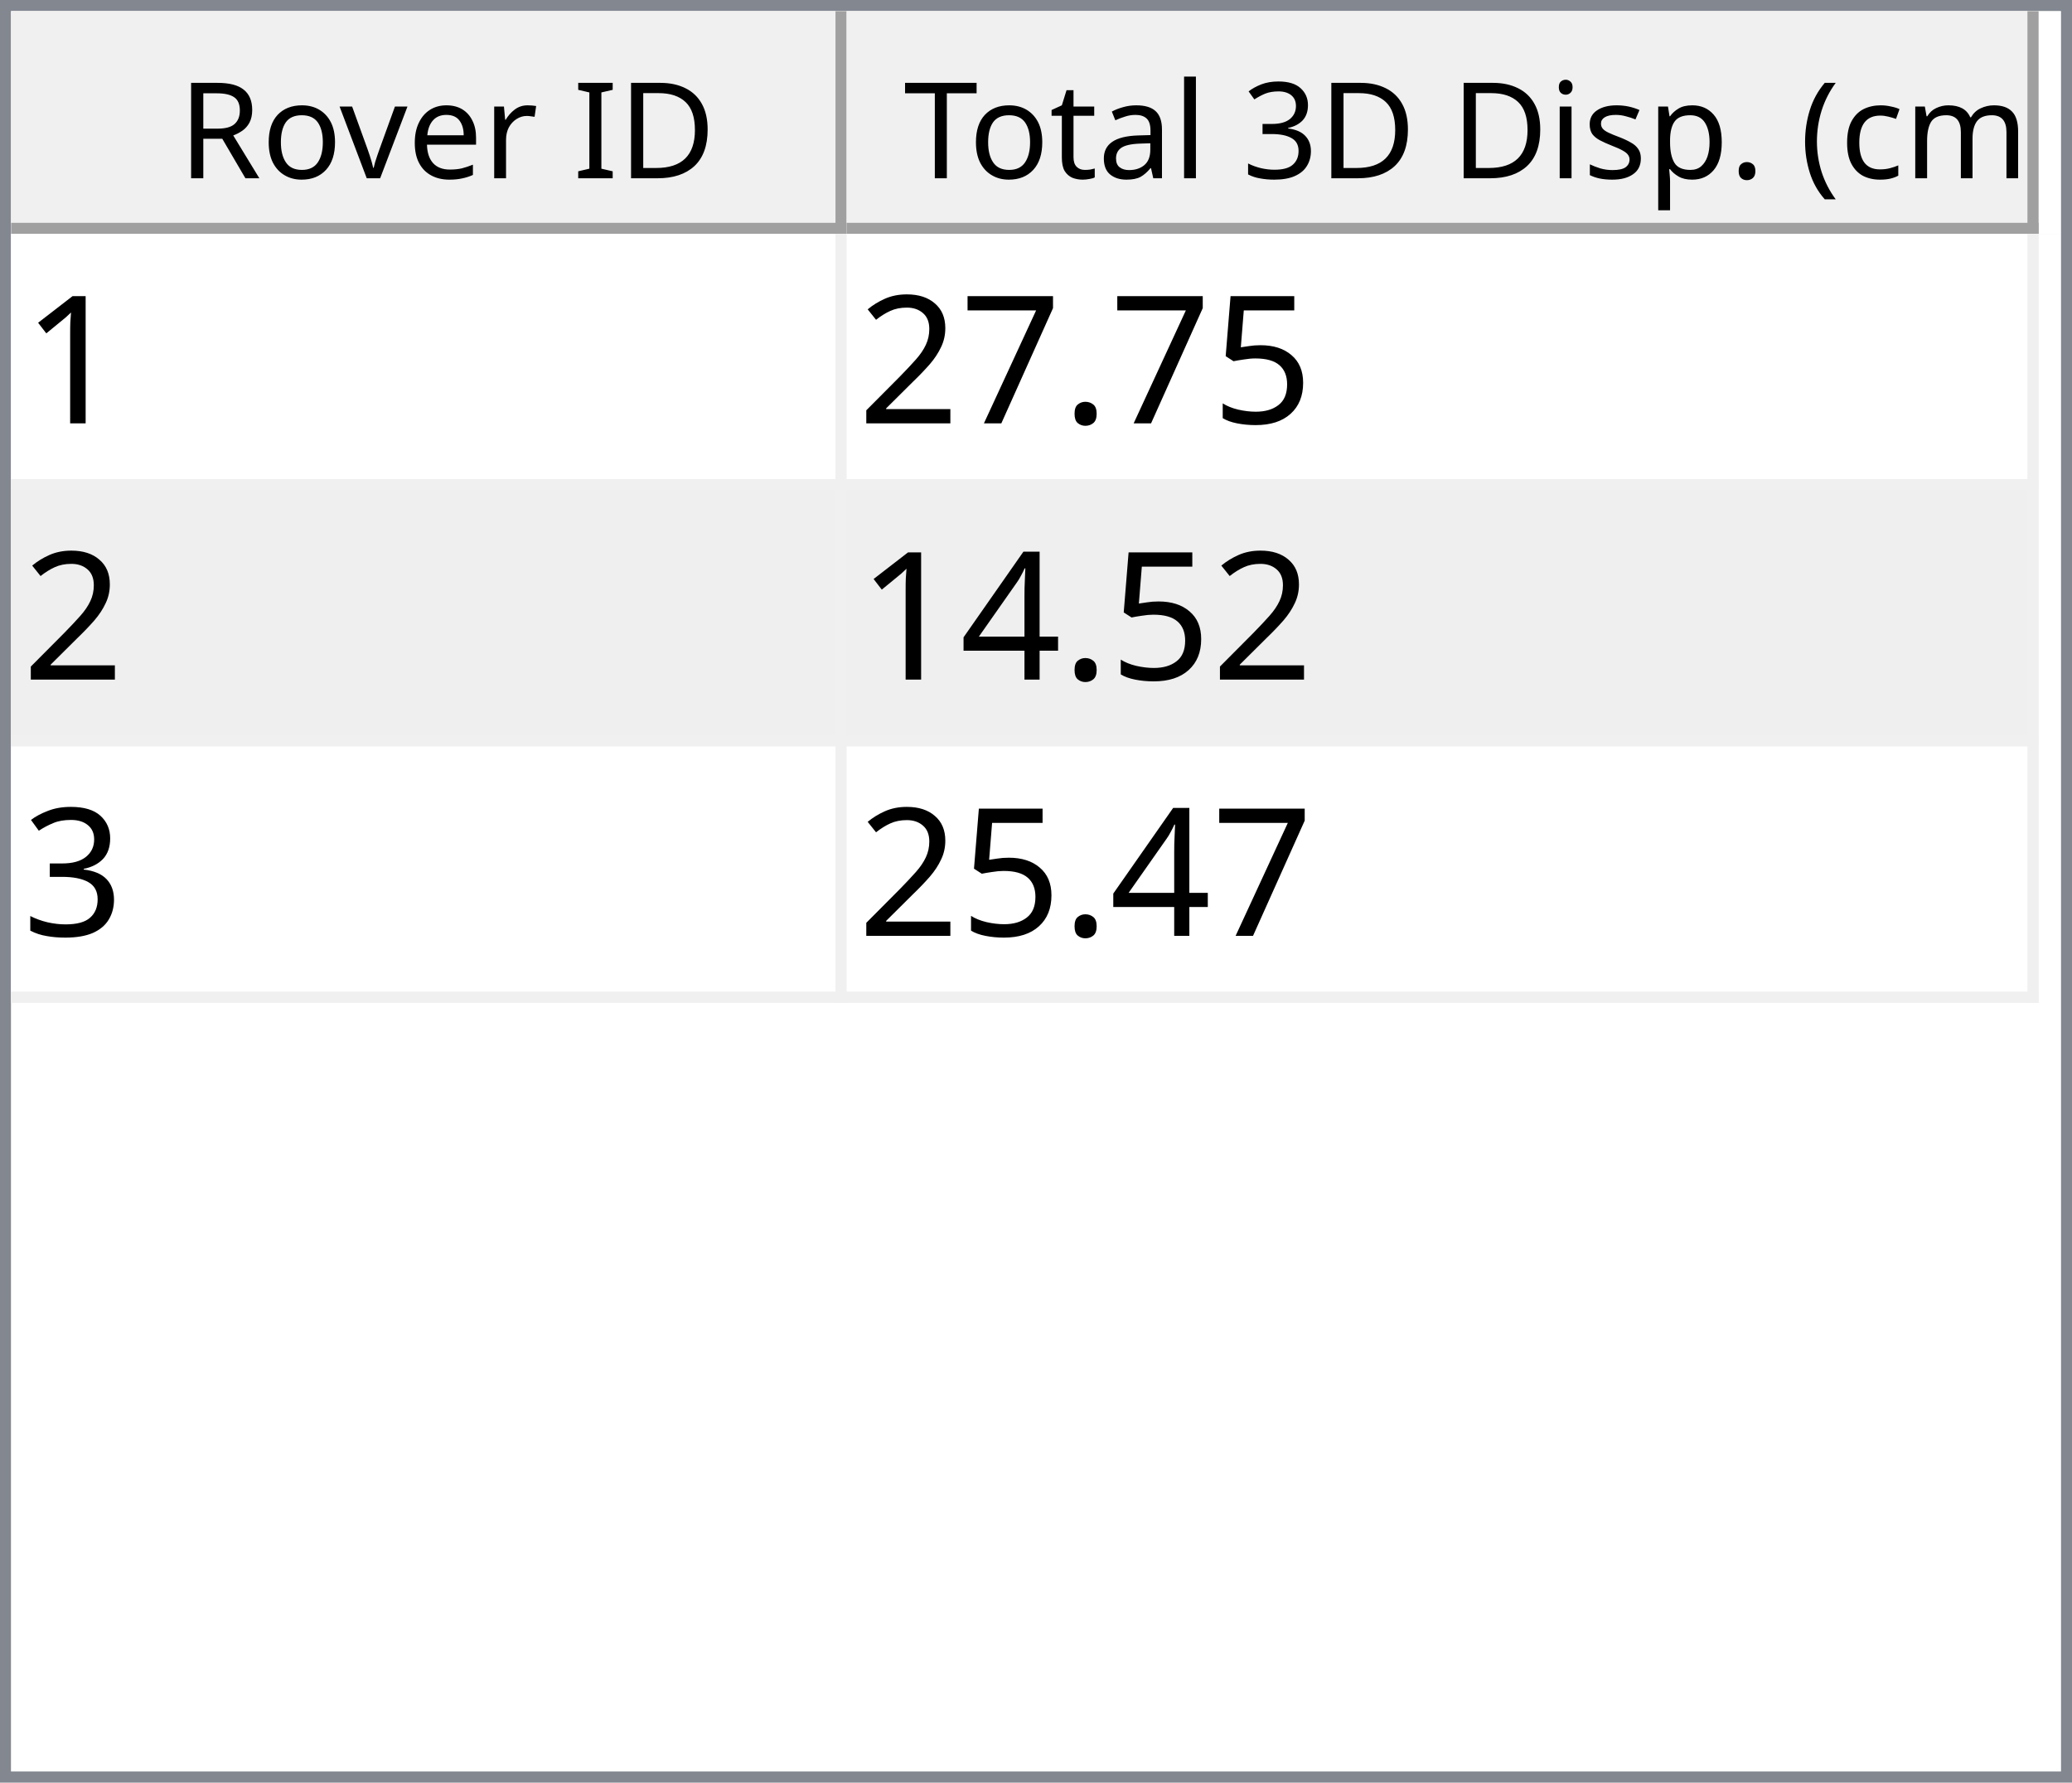
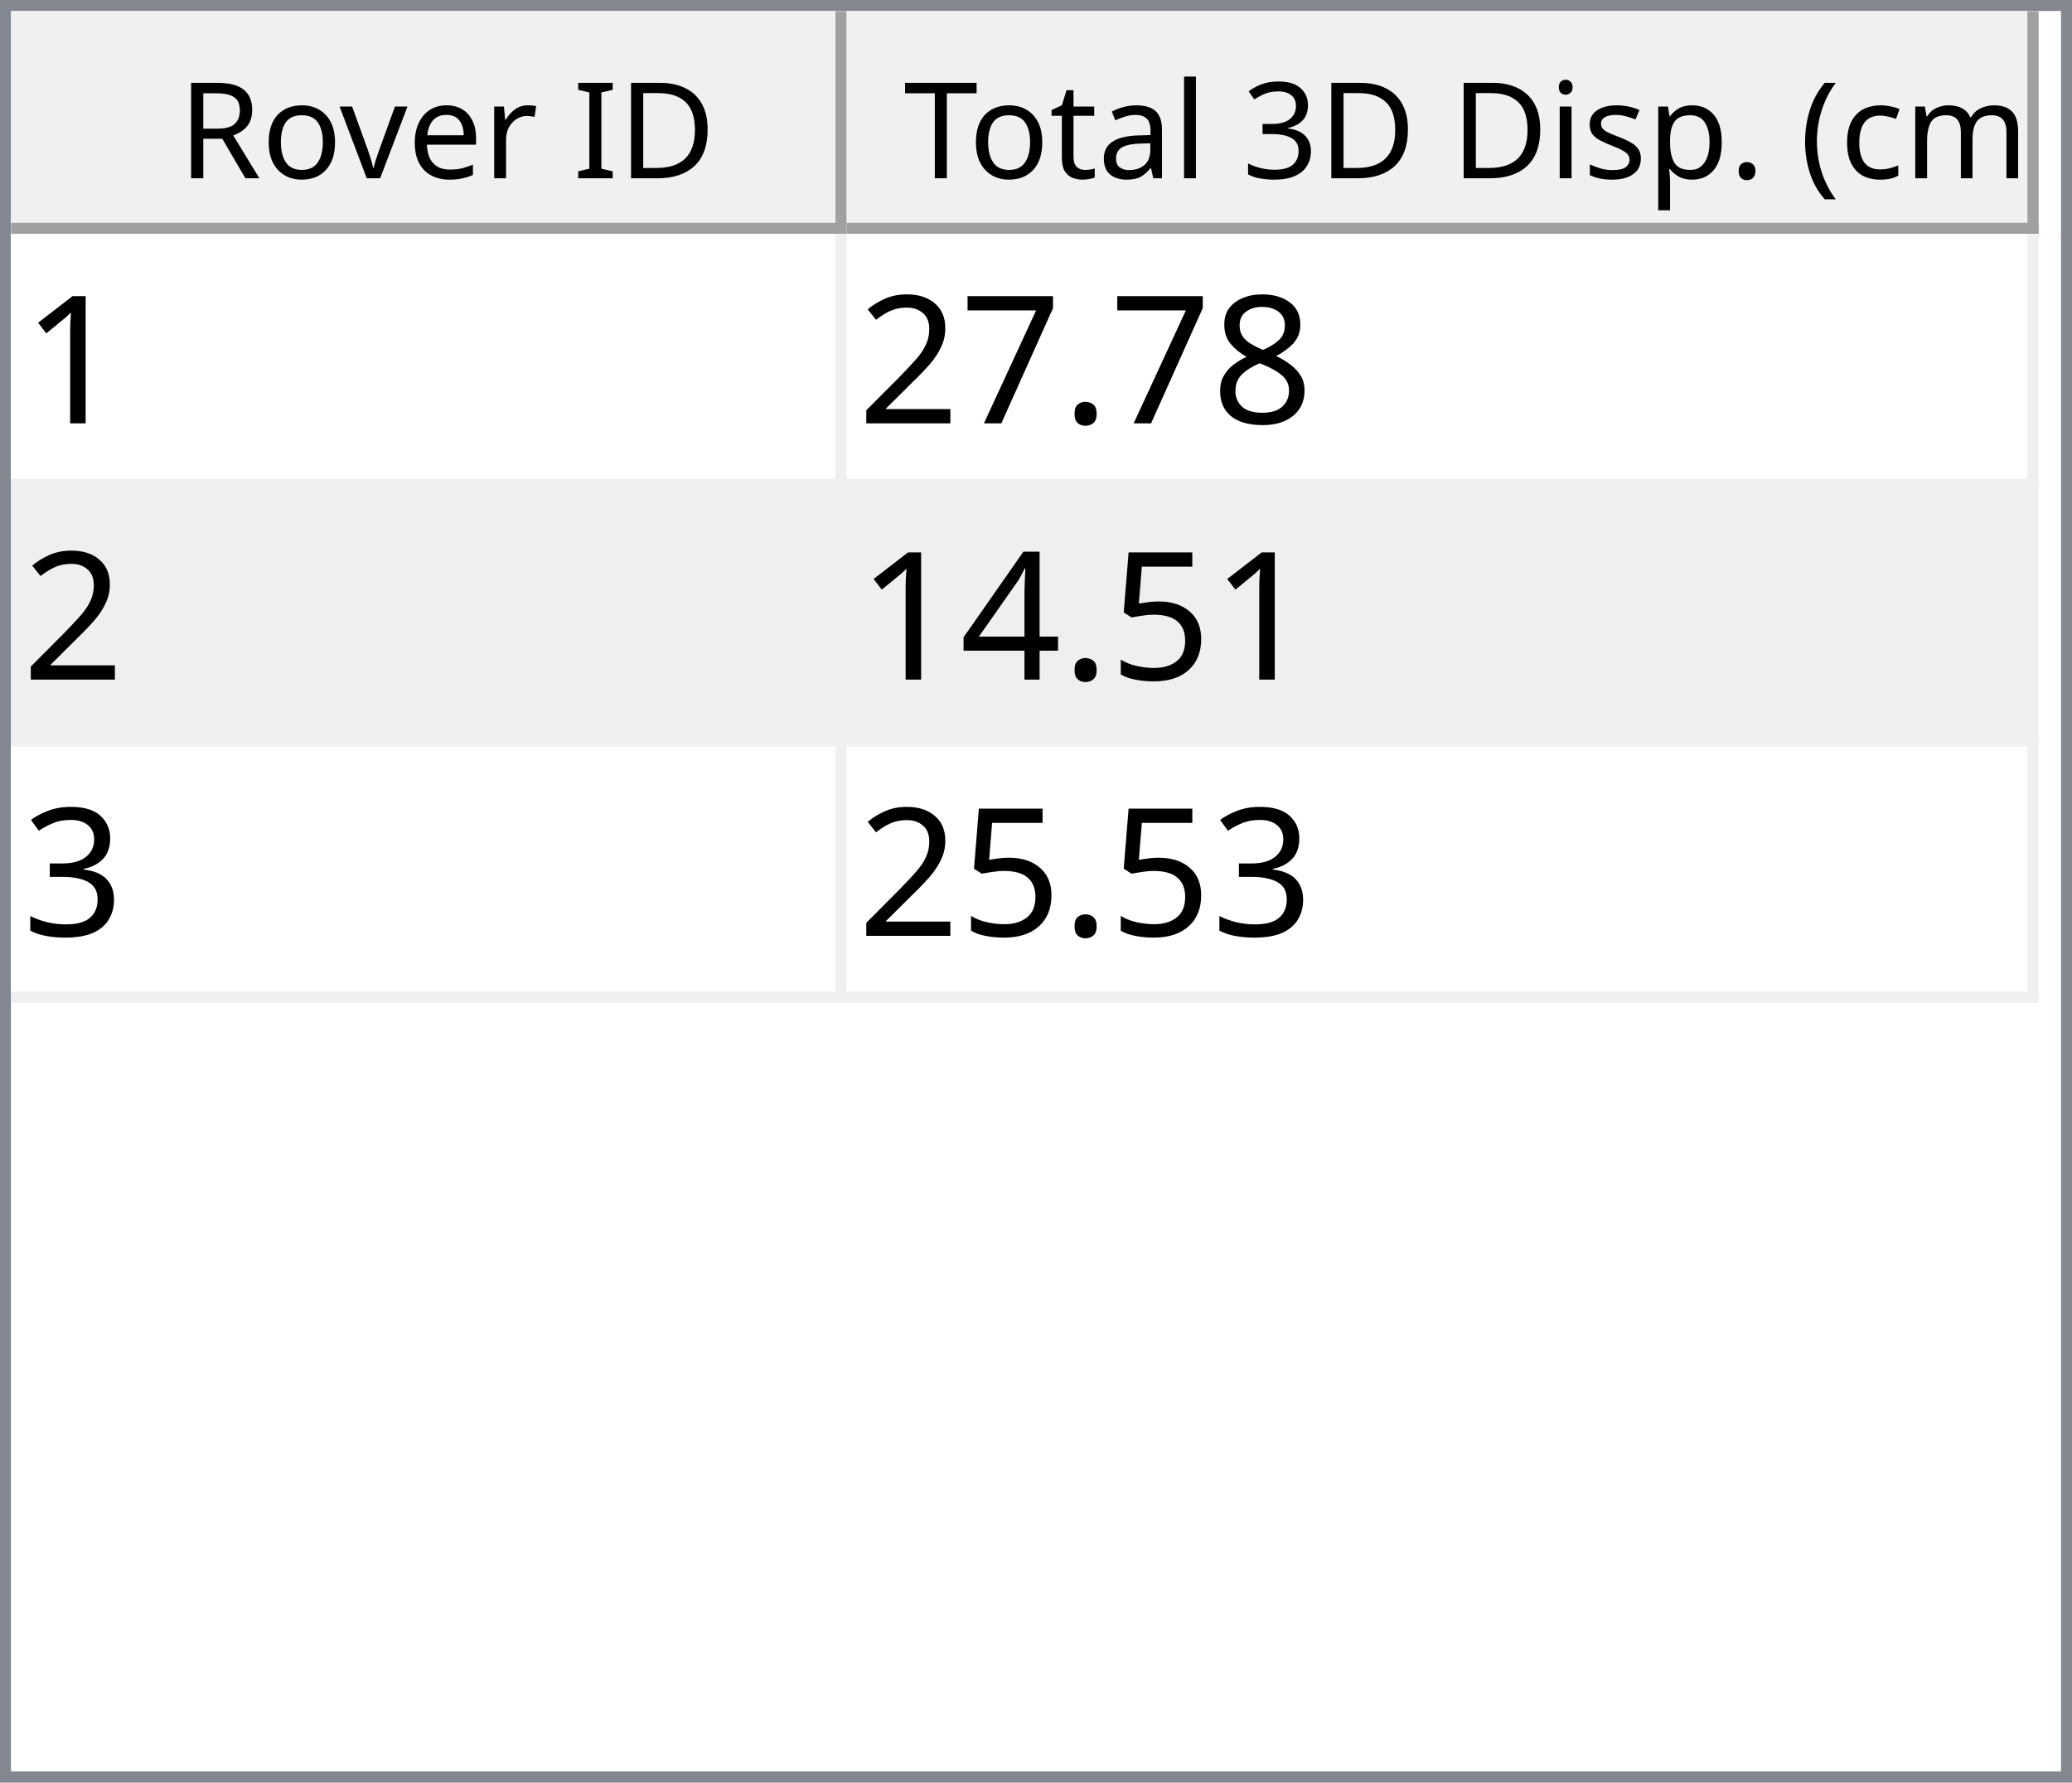
<svg xmlns="http://www.w3.org/2000/svg" style="fill-opacity:1; color-rendering:auto; color-interpolation:auto; text-rendering:auto; stroke:black; stroke-linecap:square; stroke-miterlimit:10; shape-rendering:auto; stroke-opacity:1; fill:black; stroke-dasharray:none; font-weight:normal; stroke-width:1; font-family:'Dialog'; font-style:normal; stroke-linejoin:miter; font-size:12px; stroke-dashoffset:0; image-rendering:auto;" width="186" height="160">
  <defs id="genericDefs" />
  <g>
    <defs id="defs1">
      <clipPath clipPathUnits="userSpaceOnUse" id="clipPath1">
        <path d="M0 0 L186 0 L186 160 L0 160 L0 0 Z" />
      </clipPath>
      <clipPath clipPathUnits="userSpaceOnUse" id="clipPath2">
        <path d="M0 0 L0 160 L186 160 L186 0 Z" />
      </clipPath>
      <clipPath clipPathUnits="userSpaceOnUse" id="clipPath3">
        <path d="M0 0 L0 20 L184 20 L184 0 Z" />
      </clipPath>
      <clipPath clipPathUnits="userSpaceOnUse" id="clipPath4">
        <path d="M0 0 L0 20 L75 20 L75 0 Z" />
      </clipPath>
      <clipPath clipPathUnits="userSpaceOnUse" id="clipPath5">
        <path d="M1 1 L1 19 L74 19 L74 1 Z" />
      </clipPath>
      <clipPath clipPathUnits="userSpaceOnUse" id="clipPath6">
        <path d="M0 0 L0 18 L73 18 L73 0 Z" />
      </clipPath>
      <clipPath clipPathUnits="userSpaceOnUse" id="clipPath7">
        <path d="M-0.5 -0.5 L-0.5 19.5 L74.5 19.5 L74.5 -0.5 Z" />
      </clipPath>
      <clipPath clipPathUnits="userSpaceOnUse" id="clipPath8">
        <path d="M0 0 L0 20 L107 20 L107 0 Z" />
      </clipPath>
      <clipPath clipPathUnits="userSpaceOnUse" id="clipPath9">
        <path d="M1 1 L1 19 L106 19 L106 1 Z" />
      </clipPath>
      <clipPath clipPathUnits="userSpaceOnUse" id="clipPath10">
        <path d="M0 0 L0 18 L105 18 L105 0 Z" />
      </clipPath>
      <clipPath clipPathUnits="userSpaceOnUse" id="clipPath11">
        <path d="M-0.5 -0.5 L-0.5 19.5 L106.5 19.5 L106.5 -0.5 Z" />
      </clipPath>
      <clipPath clipPathUnits="userSpaceOnUse" id="clipPath12">
        <path d="M0 0 L0 138 L184 138 L184 0 Z" />
      </clipPath>
      <clipPath clipPathUnits="userSpaceOnUse" id="clipPath13">
        <path d="M0 0 L0 69 L182 69 L182 0 Z" />
      </clipPath>
      <clipPath clipPathUnits="userSpaceOnUse" id="clipPath14">
        <path d="M-0.5 -0.5 L-0.5 68.5 L181.5 68.5 L181.5 -0.5 Z" />
      </clipPath>
      <clipPath clipPathUnits="userSpaceOnUse" id="clipPath15">
        <path d="M0 0 L0 22 L74 22 L74 0 Z" />
      </clipPath>
      <clipPath clipPathUnits="userSpaceOnUse" id="clipPath16">
        <path d="M0 0 L0 22 L106 22 L106 0 Z" />
      </clipPath>
      <font horiz-adv-x="64.551" id="font1">
        <font-face ascent="107.91" descent="25.098" units-per-em="100" style="font-style:normal; font-family:Segoe UI; font-weight:normal;" />
        <missing-glyph horiz-adv-x="64.551" d="M8.109 0 L8.109 68.266 L56.453 68.266 L56.453 0 L8.109 0 ZM15.328 7.234 L49.219 7.234 L49.219 61.031 L15.328 61.031 L15.328 7.234 Z" />
        <glyph unicode="D" horiz-adv-x="70.117" d="M9.188 0 L9.188 70.016 L28.516 70.016 Q65.531 70.016 65.531 35.891 Q65.531 19.672 55.25 9.836 Q44.969 0 27.734 0 L9.188 0 ZM17.391 62.594 L17.391 7.422 L27.828 7.422 Q41.609 7.422 49.273 14.797 Q56.938 22.172 56.938 35.688 Q56.938 62.594 28.328 62.594 L17.391 62.594 Z" />
        <glyph unicode="I" horiz-adv-x="26.611" d="M17.391 0 L9.188 0 L9.188 70.016 L17.391 70.016 L17.391 0 Z" />
        <glyph unicode=" " horiz-adv-x="27.393" d="" />
        <glyph unicode="r" horiz-adv-x="34.766" d="M34.188 41.891 Q32.078 43.5 28.125 43.5 Q23 43.5 19.555 38.672 Q16.109 33.844 16.109 25.484 L16.109 0 L8.109 0 L8.109 50 L16.109 50 L16.109 39.703 L16.312 39.703 Q18.016 44.969 21.531 47.922 Q25.047 50.875 29.391 50.875 Q32.516 50.875 34.188 50.203 L34.188 41.891 Z" />
        <glyph unicode="e" horiz-adv-x="52.295" d="M48.297 23 L12.984 23 Q13.188 14.656 17.484 10.109 Q21.781 5.562 29.297 5.562 Q37.75 5.562 44.828 11.141 L44.828 3.609 Q38.234 -1.172 27.391 -1.172 Q16.797 -1.172 10.742 5.641 Q4.688 12.453 4.688 24.812 Q4.688 36.469 11.305 43.82 Q17.922 51.172 27.734 51.172 Q37.547 51.172 42.922 44.828 Q48.297 38.484 48.297 27.203 L48.297 23 ZM40.094 29.781 Q40.047 36.719 36.75 40.578 Q33.453 44.438 27.594 44.438 Q21.922 44.438 17.969 40.383 Q14.016 36.328 13.094 29.781 L40.094 29.781 Z" />
        <glyph unicode="v" horiz-adv-x="47.9" d="M47.406 50 L27.484 0 L19.625 0 L0.688 50 L9.469 50 L22.172 13.672 Q23.578 9.672 23.922 6.688 L24.125 6.688 Q24.609 10.453 25.688 13.484 L38.969 50 L47.406 50 Z" />
        <glyph unicode="o" horiz-adv-x="58.594" d="M29 -1.172 Q17.922 -1.172 11.305 5.836 Q4.688 12.844 4.688 24.422 Q4.688 37.016 11.57 44.094 Q18.453 51.172 30.172 51.172 Q41.359 51.172 47.633 44.289 Q53.906 37.406 53.906 25.203 Q53.906 13.234 47.141 6.031 Q40.375 -1.172 29 -1.172 ZM29.594 44.438 Q21.875 44.438 17.383 39.188 Q12.891 33.938 12.891 24.703 Q12.891 15.828 17.43 10.695 Q21.969 5.562 29.594 5.562 Q37.359 5.562 41.531 10.594 Q45.703 15.625 45.703 24.906 Q45.703 34.281 41.531 39.359 Q37.359 44.438 29.594 44.438 Z" />
        <glyph unicode="R" horiz-adv-x="59.814" d="M59.375 0 L49.609 0 L37.891 19.625 Q36.281 22.359 34.766 24.289 Q33.25 26.219 31.664 27.438 Q30.078 28.656 28.25 29.219 Q26.422 29.781 24.125 29.781 L17.391 29.781 L17.391 0 L9.188 0 L9.188 70.016 L30.078 70.016 Q34.672 70.016 38.555 68.867 Q42.438 67.719 45.289 65.375 Q48.141 63.031 49.758 59.547 Q51.375 56.062 51.375 51.375 Q51.375 47.703 50.273 44.656 Q49.172 41.609 47.148 39.211 Q45.125 36.812 42.266 35.133 Q39.406 33.453 35.844 32.516 L35.844 32.328 Q37.594 31.547 38.891 30.547 Q40.188 29.547 41.359 28.18 Q42.531 26.812 43.68 25.078 Q44.828 23.344 46.234 21.047 L59.375 0 ZM17.391 62.594 L17.391 37.203 L28.516 37.203 Q31.594 37.203 34.203 38.133 Q36.812 39.062 38.719 40.797 Q40.625 42.531 41.703 45.047 Q42.781 47.562 42.781 50.688 Q42.781 56.297 39.141 59.445 Q35.5 62.594 28.609 62.594 L17.391 62.594 Z" />
        <glyph unicode=")" horiz-adv-x="30.176" d="M8.297 -15.922 L1.172 -15.922 Q16.406 2.344 16.406 26.812 Q16.406 51.469 1.078 70.016 L8.297 70.016 Q23.531 52.156 23.531 26.703 Q23.531 1.375 8.297 -15.922 Z" />
        <glyph unicode="m" horiz-adv-x="86.133" d="M79.109 0 L71.094 0 L71.094 28.719 Q71.094 37.016 68.531 40.727 Q65.969 44.438 59.906 44.438 Q54.781 44.438 51.195 39.75 Q47.609 35.062 47.609 28.516 L47.609 0 L39.594 0 L39.594 29.688 Q39.594 44.438 28.219 44.438 Q22.953 44.438 19.531 40.016 Q16.109 35.594 16.109 28.516 L16.109 0 L8.109 0 L8.109 50 L16.109 50 L16.109 42.094 L16.312 42.094 Q21.625 51.172 31.844 51.172 Q36.969 51.172 40.773 48.312 Q44.578 45.453 46 40.828 Q51.562 51.172 62.594 51.172 Q79.109 51.172 79.109 30.812 L79.109 0 Z" />
        <glyph unicode="c" horiz-adv-x="46.191" d="M42.188 2.297 Q36.422 -1.172 28.516 -1.172 Q17.828 -1.172 11.258 5.789 Q4.688 12.75 4.688 23.828 Q4.688 36.188 11.766 43.68 Q18.844 51.172 30.672 51.172 Q37.25 51.172 42.281 48.734 L42.281 40.531 Q36.719 44.438 30.375 44.438 Q22.703 44.438 17.797 38.945 Q12.891 33.453 12.891 24.516 Q12.891 15.719 17.508 10.641 Q22.125 5.562 29.891 5.562 Q36.422 5.562 42.188 9.906 L42.188 2.297 Z" />
        <glyph unicode="(" horiz-adv-x="30.176" d="M29.109 -15.922 L21.969 -15.922 Q6.844 1.375 6.844 26.703 Q6.844 52.156 21.969 70.016 L29.203 70.016 Q13.875 51.469 13.875 26.812 Q13.875 2.344 29.109 -15.922 Z" />
        <glyph unicode="." horiz-adv-x="21.68" d="M10.891 -1.078 Q8.641 -1.078 7.055 0.539 Q5.469 2.156 5.469 4.391 Q5.469 6.641 7.055 8.273 Q8.641 9.906 10.891 9.906 Q13.188 9.906 14.797 8.273 Q16.406 6.641 16.406 4.391 Q16.406 2.156 14.797 0.539 Q13.188 -1.078 10.891 -1.078 Z" />
        <glyph unicode="p" horiz-adv-x="58.789" d="M16.312 7.234 L16.109 7.234 L16.109 -23 L8.109 -23 L8.109 50 L16.109 50 L16.109 41.219 L16.312 41.219 Q22.219 51.172 33.594 51.172 Q43.266 51.172 48.688 44.461 Q54.109 37.75 54.109 26.469 Q54.109 13.922 48 6.375 Q41.891 -1.172 31.297 -1.172 Q21.578 -1.172 16.312 7.234 ZM16.109 27.391 L16.109 20.406 Q16.109 14.203 20.141 9.883 Q24.172 5.562 30.375 5.562 Q37.641 5.562 41.773 11.133 Q45.906 16.703 45.906 26.609 Q45.906 34.969 42.047 39.703 Q38.188 44.438 31.594 44.438 Q24.609 44.438 20.359 39.578 Q16.109 34.719 16.109 27.391 Z" />
        <glyph unicode="s" horiz-adv-x="42.432" d="M5.078 1.812 L5.078 10.406 Q11.625 5.562 19.484 5.562 Q30.031 5.562 30.031 12.594 Q30.031 14.594 29.125 15.992 Q28.219 17.391 26.68 18.461 Q25.141 19.531 23.07 20.383 Q21 21.234 18.609 22.172 Q15.281 23.484 12.766 24.828 Q10.25 26.172 8.57 27.859 Q6.891 29.547 6.031 31.695 Q5.172 33.844 5.172 36.719 Q5.172 40.234 6.789 42.945 Q8.406 45.656 11.086 47.484 Q13.766 49.312 17.211 50.242 Q20.656 51.172 24.312 51.172 Q30.812 51.172 35.938 48.922 L35.938 40.828 Q30.422 44.438 23.25 44.438 Q21 44.438 19.195 43.922 Q17.391 43.406 16.094 42.477 Q14.797 41.547 14.086 40.258 Q13.375 38.969 13.375 37.406 Q13.375 35.453 14.086 34.133 Q14.797 32.812 16.164 31.789 Q17.531 30.766 19.484 29.938 Q21.438 29.109 23.922 28.125 Q27.25 26.859 29.883 25.516 Q32.516 24.172 34.375 22.484 Q36.234 20.797 37.234 18.602 Q38.234 16.406 38.234 13.375 Q38.234 9.672 36.602 6.938 Q34.969 4.203 32.234 2.398 Q29.5 0.594 25.93 -0.289 Q22.359 -1.172 18.453 -1.172 Q10.75 -1.172 5.078 1.812 Z" />
        <glyph unicode="i" horiz-adv-x="24.219" d="M12.203 62.703 Q10.062 62.703 8.547 64.164 Q7.031 65.625 7.031 67.875 Q7.031 70.125 8.547 71.609 Q10.062 73.094 12.203 73.094 Q14.406 73.094 15.945 71.609 Q17.484 70.125 17.484 67.875 Q17.484 65.719 15.945 64.211 Q14.406 62.703 12.203 62.703 ZM16.109 0 L8.109 0 L8.109 50 L16.109 50 L16.109 0 Z" />
        <glyph unicode="3" horiz-adv-x="53.906" d="M46.531 19.828 Q46.531 15.094 44.75 11.211 Q42.969 7.328 39.719 4.57 Q36.469 1.812 31.93 0.297 Q27.391 -1.219 21.922 -1.219 Q11.922 -1.219 6 2.594 L6 11.188 Q13.094 5.609 22.219 5.609 Q25.875 5.609 28.828 6.539 Q31.781 7.469 33.906 9.227 Q36.031 10.984 37.18 13.477 Q38.328 15.969 38.328 19.094 Q38.328 32.812 18.797 32.812 L12.984 32.812 L12.984 39.594 L18.5 39.594 Q35.797 39.594 35.797 52.484 Q35.797 64.406 22.609 64.406 Q15.188 64.406 8.688 59.422 L8.688 67.188 Q15.375 71.188 24.609 71.188 Q29 71.188 32.57 69.969 Q36.141 68.75 38.68 66.555 Q41.219 64.359 42.609 61.281 Q44 58.203 44 54.5 Q44 40.672 30.031 36.719 L30.031 36.531 Q33.594 36.141 36.625 34.797 Q39.656 33.453 41.852 31.305 Q44.047 29.156 45.289 26.25 Q46.531 23.344 46.531 19.828 Z" />
        <glyph unicode="l" horiz-adv-x="24.219" d="M16.109 0 L8.109 0 L8.109 74.031 L16.109 74.031 L16.109 0 Z" />
        <glyph unicode="a" horiz-adv-x="50.879" d="M43.891 0 L35.891 0 L35.891 7.812 L35.688 7.812 Q30.469 -1.172 20.312 -1.172 Q12.844 -1.172 8.617 2.781 Q4.391 6.734 4.391 13.281 Q4.391 27.297 20.906 29.594 L35.891 31.688 Q35.891 44.438 25.594 44.438 Q16.547 44.438 9.281 38.281 L9.281 46.484 Q16.656 51.172 26.266 51.172 Q43.891 51.172 43.891 32.516 L43.891 0 ZM35.891 25.297 L23.828 23.641 Q18.266 22.859 15.43 20.875 Q12.594 18.891 12.594 13.875 Q12.594 10.203 15.211 7.883 Q17.828 5.562 22.172 5.562 Q28.125 5.562 32.008 9.742 Q35.891 13.922 35.891 20.312 L35.891 25.297 Z" />
        <glyph unicode="t" horiz-adv-x="33.887" d="M31.297 0.484 Q28.469 -1.078 23.828 -1.078 Q10.688 -1.078 10.688 13.578 L10.688 43.172 L2.094 43.172 L2.094 50 L10.688 50 L10.688 62.203 L18.703 64.797 L18.703 50 L31.297 50 L31.297 43.172 L18.703 43.172 L18.703 14.984 Q18.703 9.969 20.414 7.82 Q22.125 5.672 26.078 5.672 Q29.109 5.672 31.297 7.328 L31.297 0.484 Z" />
        <glyph unicode="T" horiz-adv-x="52.393" d="M50.594 62.594 L30.375 62.594 L30.375 0 L22.172 0 L22.172 62.594 L2 62.594 L2 70.016 L50.594 70.016 L50.594 62.594 Z" />
      </font>
      <font horiz-adv-x="75.0" id="font2">
        <font-face ascent="100.537" descent="21.973" units-per-em="100" style="font-style:normal; font-family:sans-serif; font-weight:normal;" />
        <missing-glyph horiz-adv-x="75.0" d="M12.5 0 L12.5 62.5 L62.5 62.5 L62.5 0 L12.5 0 ZM14.062 1.562 L60.938 1.562 L60.938 60.938 L14.062 60.938 L14.062 1.562 Z" />
        <glyph unicode="1" horiz-adv-x="55.615" d="M37.25 0 L28.469 0 L28.469 56 Q25.297 52.984 20.141 49.953 Q14.984 46.922 10.891 45.406 L10.891 53.906 Q18.266 57.375 23.781 62.305 Q29.297 67.234 31.594 71.875 L37.25 71.875 L37.25 0 Z" />
-         <glyph unicode="5" horiz-adv-x="55.615" d="M4.156 18.75 L13.375 19.531 Q14.406 12.797 18.141 9.398 Q21.875 6 27.156 6 Q33.5 6 37.891 10.789 Q42.281 15.578 42.281 23.484 Q42.281 31 38.062 35.352 Q33.844 39.703 27 39.703 Q22.75 39.703 19.336 37.773 Q15.922 35.844 13.969 32.766 L5.719 33.844 L12.641 70.609 L48.25 70.609 L48.25 62.203 L19.672 62.203 L15.828 42.969 Q22.266 47.469 29.344 47.469 Q38.719 47.469 45.164 40.969 Q51.609 34.469 51.609 24.266 Q51.609 14.547 45.953 7.469 Q39.062 -1.219 27.156 -1.219 Q17.391 -1.219 11.211 4.25 Q5.031 9.719 4.156 18.75 Z" />
+         <glyph unicode="8" horiz-adv-x="55.615" d="M17.672 38.812 Q12.203 40.828 9.57 44.539 Q6.938 48.25 6.938 53.422 Q6.938 61.234 12.555 66.555 Q18.172 71.875 27.484 71.875 Q36.859 71.875 42.578 66.43 Q48.297 60.984 48.297 53.172 Q48.297 48.188 45.68 44.508 Q43.062 40.828 37.75 38.812 Q44.344 36.672 47.781 31.883 Q51.219 27.094 51.219 20.453 Q51.219 11.281 44.727 5.031 Q38.234 -1.219 27.641 -1.219 Q17.047 -1.219 10.547 5.055 Q4.047 11.328 4.047 20.703 Q4.047 27.688 7.594 32.398 Q11.141 37.109 17.672 38.812 ZM15.922 53.719 Q15.922 48.641 19.195 45.414 Q22.469 42.188 27.688 42.188 Q32.766 42.188 36.016 45.383 Q39.266 48.578 39.266 53.219 Q39.266 58.062 35.914 61.359 Q32.562 64.656 27.594 64.656 Q22.562 64.656 19.242 61.43 Q15.922 58.203 15.922 53.719 ZM13.094 20.656 Q13.094 16.891 14.875 13.375 Q16.656 9.859 20.172 7.93 Q23.688 6 27.734 6 Q34.031 6 38.133 10.055 Q42.234 14.109 42.234 20.359 Q42.234 26.703 38.016 30.859 Q33.797 35.016 27.438 35.016 Q21.234 35.016 17.164 30.914 Q13.094 26.812 13.094 20.656 Z" />
        <glyph unicode="." horiz-adv-x="27.783" d="M9.078 0 L9.078 10.016 L19.094 10.016 L19.094 0 L9.078 0 Z" />
        <glyph unicode="7" horiz-adv-x="55.615" d="M4.734 62.203 L4.734 70.656 L51.078 70.656 L51.078 63.812 Q44.234 56.547 37.523 44.484 Q30.812 32.422 27.156 19.672 Q24.516 10.688 23.781 0 L14.75 0 Q14.891 8.453 18.062 20.414 Q21.234 32.375 27.172 43.484 Q33.109 54.594 39.797 62.203 L4.734 62.203 Z" />
        <glyph unicode="2" horiz-adv-x="55.615" d="M50.344 8.453 L50.344 0 L3.031 0 Q2.938 3.172 4.047 6.109 Q5.859 10.938 9.836 15.625 Q13.812 20.312 21.344 26.469 Q33.016 36.031 37.117 41.625 Q41.219 47.219 41.219 52.203 Q41.219 57.422 37.477 61.008 Q33.734 64.594 27.734 64.594 Q21.391 64.594 17.578 60.789 Q13.766 56.984 13.719 50.25 L4.688 51.172 Q5.609 61.281 11.664 66.578 Q17.719 71.875 27.938 71.875 Q38.234 71.875 44.242 66.164 Q50.25 60.453 50.25 52 Q50.25 47.703 48.492 43.555 Q46.734 39.406 42.656 34.812 Q38.578 30.219 29.109 22.219 Q21.188 15.578 18.945 13.211 Q16.703 10.844 15.234 8.453 L50.344 8.453 Z" />
+         <glyph unicode="5" horiz-adv-x="55.615" d="M4.156 18.75 L13.375 19.531 Q14.406 12.797 18.141 9.398 Q21.875 6 27.156 6 Q33.5 6 37.891 10.789 Q42.281 15.578 42.281 23.484 Q42.281 31 38.062 35.352 Q33.844 39.703 27 39.703 Q22.75 39.703 19.336 37.773 Q15.922 35.844 13.969 32.766 L5.719 33.844 L12.641 70.609 L48.25 70.609 L48.25 62.203 L19.672 62.203 L15.828 42.969 Q22.266 47.469 29.344 47.469 Q38.719 47.469 45.164 40.969 Q51.609 34.469 51.609 24.266 Q51.609 14.547 45.953 7.469 Q39.062 -1.219 27.156 -1.219 Q17.391 -1.219 11.211 4.25 Q5.031 9.719 4.156 18.75 Z" />
        <glyph unicode="4" horiz-adv-x="55.615" d="M32.328 0 L32.328 17.141 L1.266 17.141 L1.266 25.203 L33.938 71.578 L41.109 71.578 L41.109 25.203 L50.781 25.203 L50.781 17.141 L41.109 17.141 L41.109 0 L32.328 0 ZM32.328 25.203 L32.328 57.469 L9.906 25.203 L32.328 25.203 Z" />
        <glyph unicode="3" horiz-adv-x="55.615" d="M4.203 18.891 L12.984 20.062 Q14.5 12.594 18.141 9.297 Q21.781 6 27 6 Q33.203 6 37.477 10.297 Q41.75 14.594 41.75 20.953 Q41.75 27 37.797 30.93 Q33.844 34.859 27.734 34.859 Q25.25 34.859 21.531 33.891 L22.516 41.609 Q23.391 41.5 23.922 41.5 Q29.547 41.5 34.039 44.43 Q38.531 47.359 38.531 53.469 Q38.531 58.297 35.258 61.477 Q31.984 64.656 26.812 64.656 Q21.688 64.656 18.266 61.43 Q14.844 58.203 13.875 51.766 L5.078 53.328 Q6.688 62.156 12.398 67.016 Q18.109 71.875 26.609 71.875 Q32.469 71.875 37.398 69.359 Q42.328 66.844 44.945 62.5 Q47.562 58.156 47.562 53.266 Q47.562 48.641 45.07 44.828 Q42.578 41.016 37.703 38.766 Q44.047 37.312 47.562 32.695 Q51.078 28.078 51.078 21.141 Q51.078 11.766 44.242 5.25 Q37.406 -1.266 26.953 -1.266 Q17.531 -1.266 11.305 4.352 Q5.078 9.969 4.203 18.891 Z" />
      </font>
    </defs>
    <g style="fill:white; stroke:white;">
      <rect x="0" y="0" width="186" style="clip-path:url(#clipPath1); stroke:none;" height="160" />
    </g>
    <g style="fill:white; text-rendering:optimizeSpeed; color-rendering:optimizeSpeed; image-rendering:optimizeSpeed; shape-rendering:crispEdges; stroke:white; color-interpolation:sRGB;">
      <rect x="0" width="186" height="160" y="0" style="stroke:none;" />
      <path style="stroke:none;" d="M0 160 L186 160 L186 0 L0 0 Z" />
    </g>
    <g style="fill:rgb(240,240,240); font-family:'Segoe UI'; stroke:rgb(240,240,240);">
      <rect x="0" y="0" width="186" style="clip-path:url(#clipPath2); stroke:none;" height="160" />
    </g>
    <g style="fill:rgb(130,135,144); font-family:'Segoe UI'; stroke:rgb(130,135,144);">
      <path d="M0 0 L186 0 L186 160 L0 160 L0 0 ZM1 1 L185 1 L185 159 L1 159 L1 1 Z" style="fill-rule:evenodd; clip-path:url(#clipPath2); stroke:none;" />
    </g>
    <g style="fill:white; font-family:'Segoe UI'; stroke:white;" transform="translate(1,1)">
      <rect x="0" y="0" width="184" style="clip-path:url(#clipPath3); stroke:none;" height="20" />
    </g>
    <g style="fill:rgb(240,240,240); font-family:'Segoe UI'; stroke:rgb(240,240,240);" transform="translate(1,1)">
      <rect x="0" y="0" width="75" style="clip-path:url(#clipPath4); stroke:none;" height="20" />
    </g>
    <g style="font-family:'Segoe UI';" transform="translate(2,2)">
      <text x="14" xml:space="preserve" y="14" style="clip-path:url(#clipPath6); stroke:none;">Rover ID</text>
    </g>
    <g style="fill:rgb(160,160,160); font-family:'Segoe UI'; stroke:rgb(160,160,160); stroke-linejoin:bevel;" transform="translate(1.5,1.5)">
      <line x1="74" x2="74" y1="0" style="fill:none; clip-path:url(#clipPath7);" y2="19" />
    </g>
    <g style="fill:rgb(160,160,160); font-family:'Segoe UI'; stroke:rgb(160,160,160); stroke-linejoin:bevel;" transform="matrix(1,0,0,1,1,1) translate(0.5,0.5)">
      <line x1="0" x2="74" y1="19" style="fill:none; clip-path:url(#clipPath7);" y2="19" />
    </g>
    <g style="fill:rgb(240,240,240); font-family:'Segoe UI'; stroke:rgb(240,240,240);" transform="translate(76,1)">
      <rect x="0" y="0" width="107" style="clip-path:url(#clipPath8); stroke:none;" height="20" />
    </g>
    <g style="font-family:'Segoe UI';" transform="translate(77,2)">
      <text x="1" xml:space="preserve" y="14" style="clip-path:url(#clipPath10); stroke:none;"> Total 3D Disp. (cm)</text>
    </g>
    <g style="fill:rgb(160,160,160); font-family:'Segoe UI'; stroke:rgb(160,160,160); stroke-linejoin:bevel;" transform="translate(76.5,1.5)">
      <line x1="106" x2="106" y1="0" style="fill:none; clip-path:url(#clipPath11);" y2="19" />
    </g>
    <g style="fill:rgb(160,160,160); font-family:'Segoe UI'; stroke:rgb(160,160,160); stroke-linejoin:bevel;" transform="matrix(1,0,0,1,76,1) translate(0.5,0.5)">
      <line x1="0" x2="106" y1="19" style="fill:none; clip-path:url(#clipPath11);" y2="19" />
    </g>
    <g style="fill:white; font-family:'Segoe UI'; stroke:white;" transform="translate(1,21)">
      <rect x="0" y="0" width="184" style="clip-path:url(#clipPath12); stroke:none;" height="138" />
    </g>
    <g style="fill:rgb(240,240,240); font-size:16px; font-family:sans-serif; stroke:rgb(240,240,240);" transform="translate(1,21)">
      <rect x="0" y="0" width="182" style="clip-path:url(#clipPath13); stroke:none;" height="69" />
      <line transform="translate(0.5,0.5)" x1="0" x2="181" y1="22" style="clip-path:url(#clipPath14); fill:none; stroke-linejoin:bevel;" y2="22" />
    </g>
    <g transform="matrix(1,0,0,1,1,21) translate(0.5,0.5)" style="fill:rgb(240,240,240); font-size:16px; font-family:sans-serif; stroke:rgb(240,240,240); stroke-linejoin:bevel;">
      <line x1="0" x2="181" y1="45" style="fill:none; clip-path:url(#clipPath14);" y2="45" />
    </g>
    <g transform="matrix(1,0,0,1,1,21) translate(0.5,0.5)" style="fill:rgb(240,240,240); font-size:16px; font-family:sans-serif; stroke:rgb(240,240,240); stroke-linejoin:bevel;">
      <line x1="0" x2="181" y1="68" style="fill:none; clip-path:url(#clipPath14);" y2="68" />
    </g>
    <g transform="matrix(1,0,0,1,1,21) translate(0.5,0.5)" style="fill:rgb(240,240,240); font-size:16px; font-family:sans-serif; stroke:rgb(240,240,240); stroke-linejoin:bevel;">
      <line x1="74" x2="74" y1="0" style="fill:none; clip-path:url(#clipPath14);" y2="68" />
    </g>
    <g transform="matrix(1,0,0,1,1,21) translate(0.5,0.5)" style="fill:rgb(240,240,240); font-size:16px; font-family:sans-serif; stroke:rgb(240,240,240); stroke-linejoin:bevel;">
      <line x1="181" x2="181" y1="0" style="fill:none; clip-path:url(#clipPath14);" y2="68" />
    </g>
    <g style="fill:white; font-size:16px; font-family:sans-serif; stroke:white;" transform="matrix(1,0,0,1,1,21)">
      <rect x="0" y="0" width="74" style="clip-path:url(#clipPath15); stroke:none;" height="22" />
      <text x="1" y="17" style="fill:black; clip-path:url(#clipPath15); stroke:none;" xml:space="preserve">1</text>
    </g>
    <g style="fill:white; font-size:16px; font-family:sans-serif; stroke:white;" transform="matrix(1,0,0,1,1,21) translate(75,0)">
      <rect x="0" y="0" width="106" style="clip-path:url(#clipPath16); stroke:none;" height="22" />
-       <text x="1" y="17" style="fill:black; clip-path:url(#clipPath16); stroke:none;" xml:space="preserve">27.75</text>
+       <text x="1" y="17" style="fill:black; clip-path:url(#clipPath16); stroke:none;" xml:space="preserve">27.78</text>
    </g>
    <g style="fill:rgb(239,239,239); font-size:16px; font-family:sans-serif; stroke:rgb(239,239,239);" transform="matrix(1,0,0,1,1,21) translate(0,23)">
      <rect x="0" y="0" width="74" style="clip-path:url(#clipPath15); stroke:none;" height="22" />
      <text x="1" y="17" style="fill:black; clip-path:url(#clipPath15); stroke:none;" xml:space="preserve">2</text>
    </g>
    <g style="fill:rgb(239,239,239); font-size:16px; font-family:sans-serif; stroke:rgb(239,239,239);" transform="matrix(1,0,0,1,1,21) translate(75,23)">
      <rect x="0" y="0" width="106" style="clip-path:url(#clipPath16); stroke:none;" height="22" />
-       <text x="1" y="17" style="fill:black; clip-path:url(#clipPath16); stroke:none;" xml:space="preserve">14.52</text>
+       <text x="1" y="17" style="fill:black; clip-path:url(#clipPath16); stroke:none;" xml:space="preserve">14.51</text>
    </g>
    <g style="fill:white; font-size:16px; font-family:sans-serif; stroke:white;" transform="matrix(1,0,0,1,1,21) translate(0,46)">
      <rect x="0" y="0" width="74" style="clip-path:url(#clipPath15); stroke:none;" height="22" />
      <text x="1" y="17" style="fill:black; clip-path:url(#clipPath15); stroke:none;" xml:space="preserve">3</text>
    </g>
    <g style="fill:white; font-size:16px; font-family:sans-serif; stroke:white;" transform="matrix(1,0,0,1,1,21) translate(75,46)">
      <rect x="0" y="0" width="106" style="clip-path:url(#clipPath16); stroke:none;" height="22" />
-       <text x="1" y="17" style="fill:black; clip-path:url(#clipPath16); stroke:none;" xml:space="preserve">25.47</text>
+       <text x="1" y="17" style="fill:black; clip-path:url(#clipPath16); stroke:none;" xml:space="preserve">25.53</text>
    </g>
  </g>
</svg>
